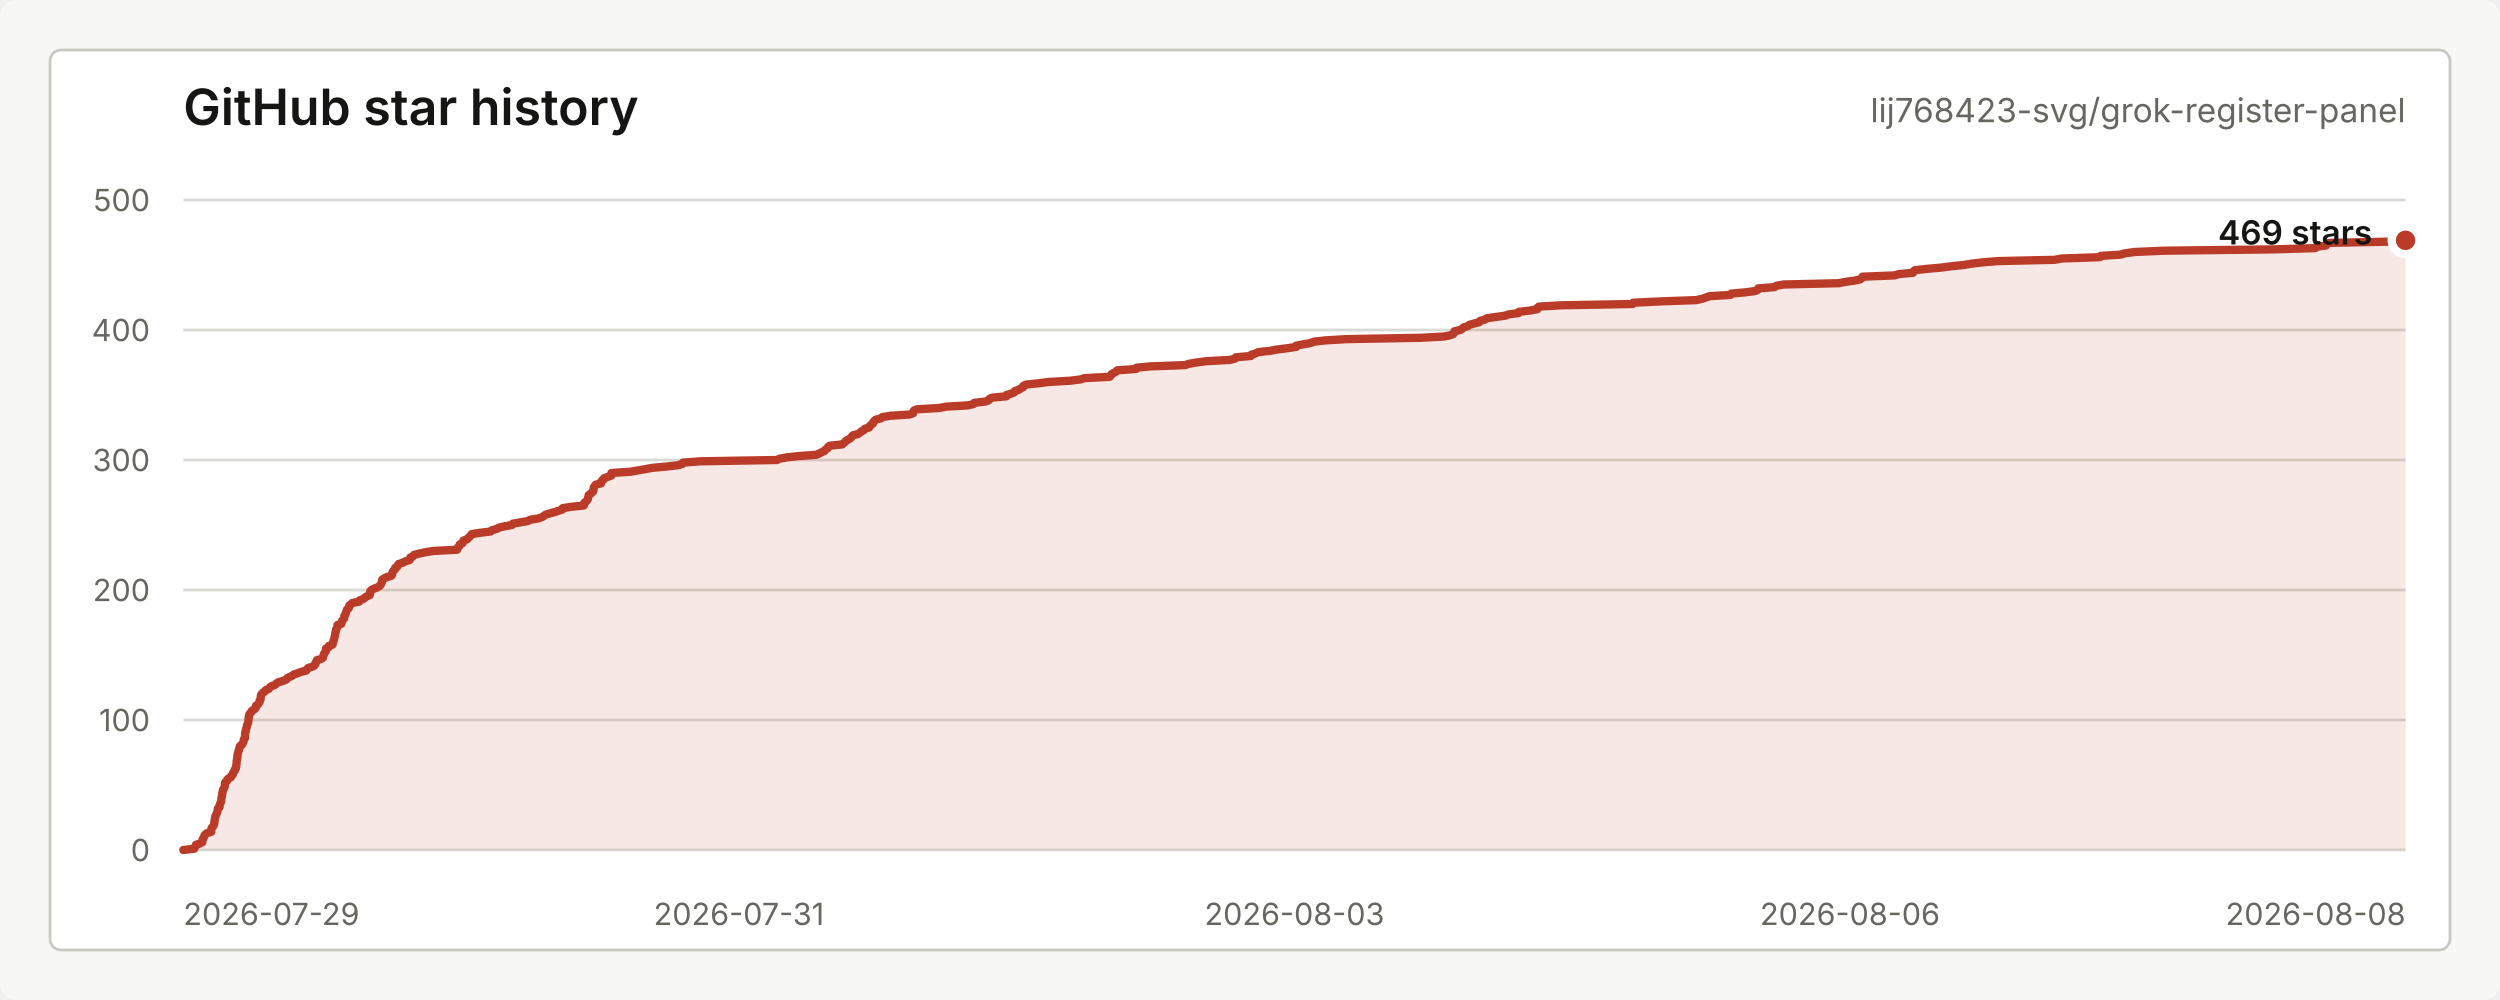
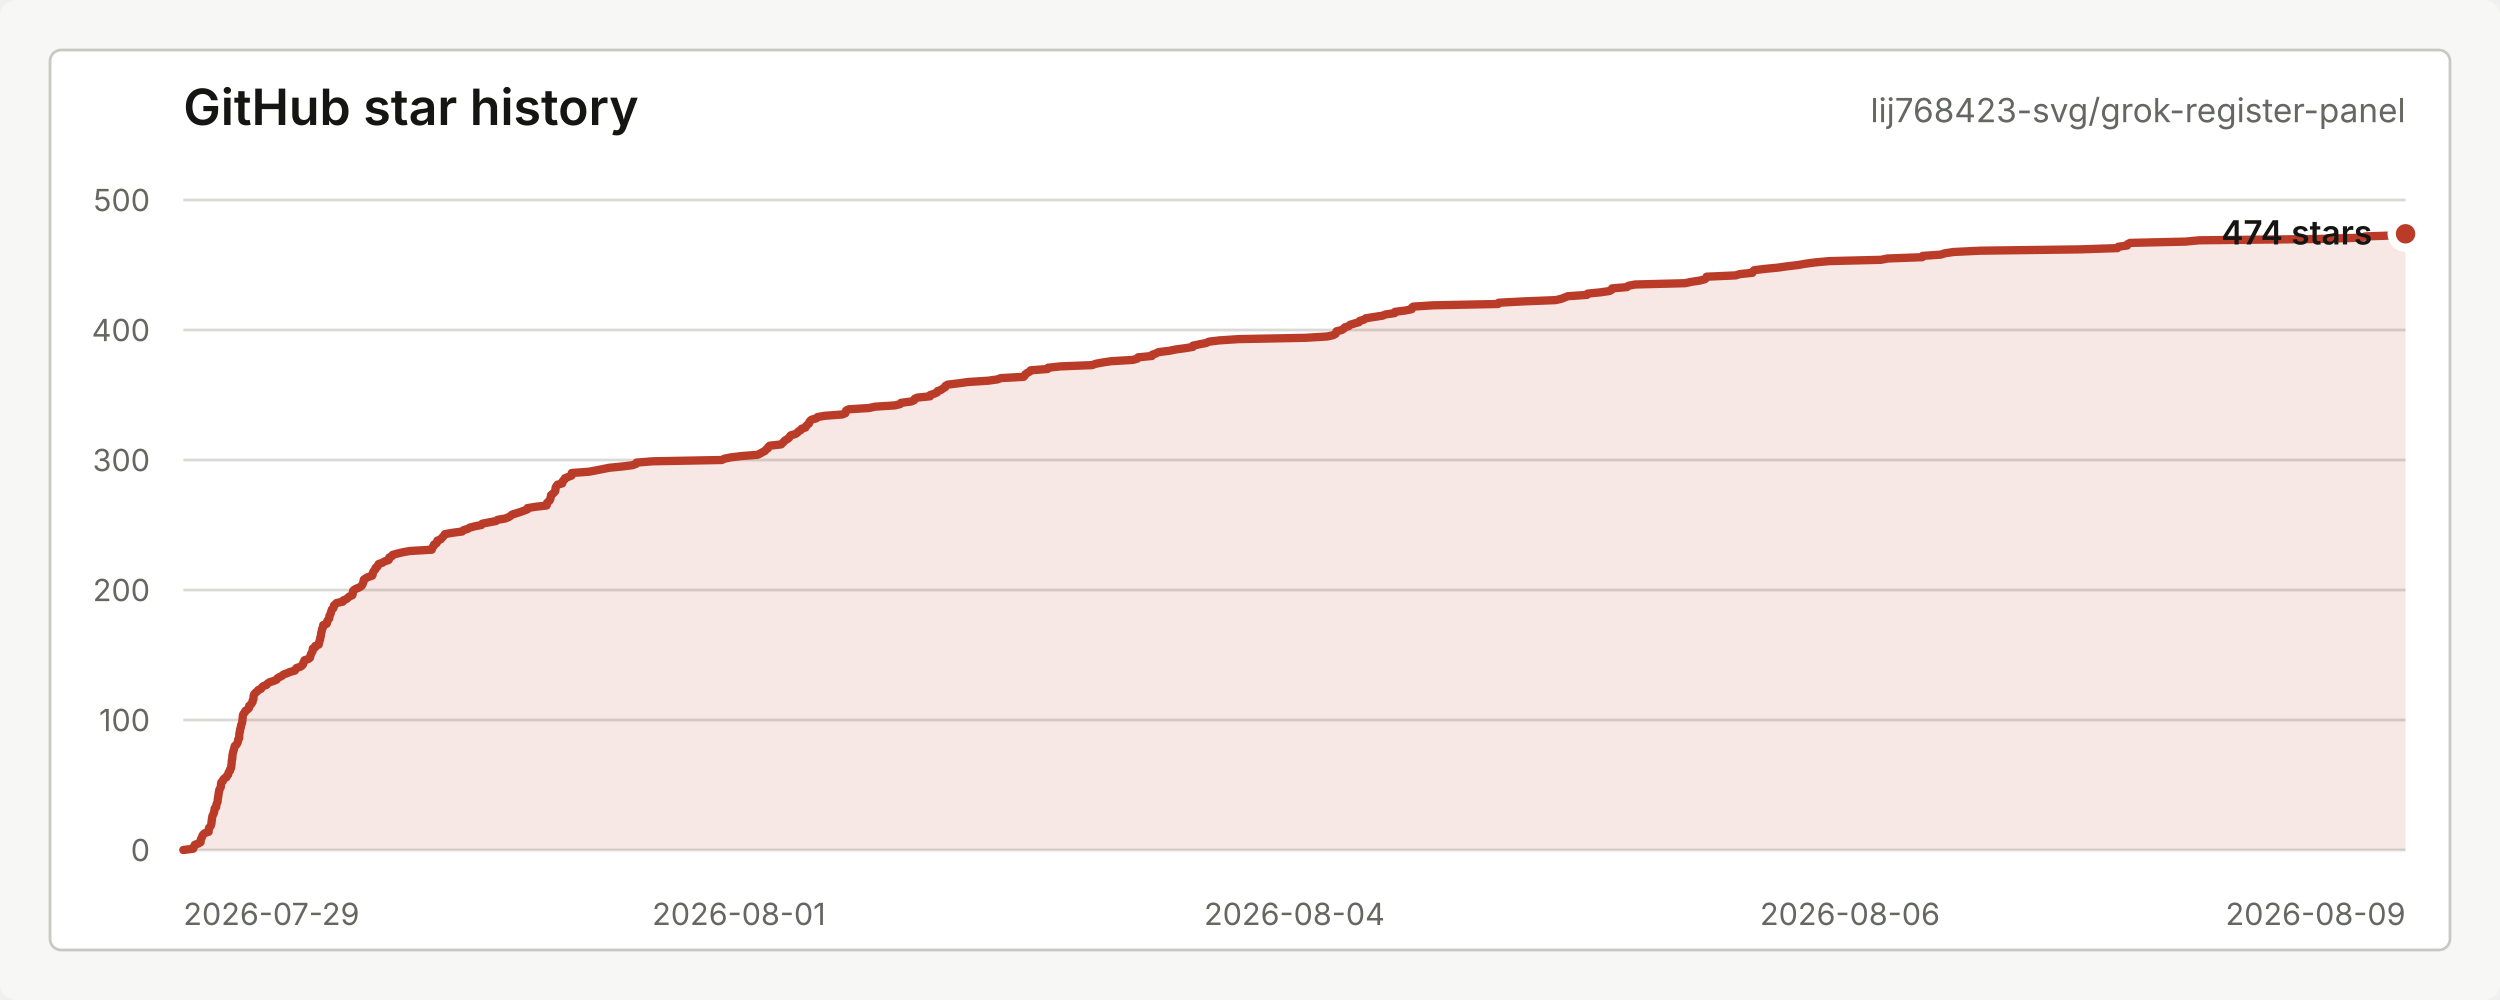
<svg xmlns="http://www.w3.org/2000/svg" width="900" height="360" viewBox="0 0 900 360" role="img" aria-labelledby="title desc">
  <style>
    text { font-family: -apple-system, BlinkMacSystemFont, "Segoe UI", sans-serif; letter-spacing: 0; }
    .title { fill: #151613; font-size: 18px; font-weight: 600; }
    .repo { fill: #656761; font-size: 12px; }
    .axis { fill: #656761; font-size: 11px; }
    .grid { stroke: #d9dad5; stroke-width: 1; }
    .line { fill: none; stroke: #b93b28; stroke-width: 3; stroke-linecap: round; stroke-linejoin: round; }
    .area { fill: #b93b28; fill-opacity: 0.12; }
    .dot { fill: #b93b28; stroke: #ffffff; stroke-width: 3; }
    .value { fill: #151613; font-size: 12px; font-weight: 600; }
    .empty { fill: #656761; font-size: 13px; }
  </style>
  <rect width="900" height="360" rx="6" fill="#f7f8f5" />
  <rect x="18" y="18" width="864" height="324" rx="4" fill="#ffffff" stroke="#c7c9c3" />
  <text class="title" x="66" y="45">GitHub star history</text>
  <text class="repo" x="866" y="44" text-anchor="end">lij768423-svg/grok-register-panel</text>
  <line class="grid" x1="66" y1="306.00" x2="866" y2="306.00" />
  <line class="grid" x1="66" y1="259.20" x2="866" y2="259.20" />
  <line class="grid" x1="66" y1="212.40" x2="866" y2="212.40" />
  <line class="grid" x1="66" y1="165.60" x2="866" y2="165.60" />
  <line class="grid" x1="66" y1="118.80" x2="866" y2="118.80" />
  <line class="grid" x1="66" y1="72.00" x2="866" y2="72.00" />
  <text class="axis" x="54" y="310.00" text-anchor="end">0</text>
  <text class="axis" x="54" y="263.20" text-anchor="end">100</text>
  <text class="axis" x="54" y="216.40" text-anchor="end">200</text>
  <text class="axis" x="54" y="169.60" text-anchor="end">300</text>
  <text class="axis" x="54" y="122.80" text-anchor="end">400</text>
  <text class="axis" x="54" y="76.00" text-anchor="end">500</text>
  <text class="axis" x="66.00" y="333" text-anchor="start">2026-07-29</text>
-   <text class="axis" x="266.00" y="333" text-anchor="middle">2026-07-31</text>
-   <text class="axis" x="466.00" y="333" text-anchor="middle">2026-08-03</text>
+   <text class="axis" x="266.00" y="333" text-anchor="middle">2026-08-01</text>
+   <text class="axis" x="466.00" y="333" text-anchor="middle">2026-08-04</text>
  <text class="axis" x="666.00" y="333" text-anchor="middle">2026-08-06</text>
-   <text class="axis" x="866.00" y="333" text-anchor="end">2026-08-08</text>
-   <path class="area" d="M 66.00 306.00 L 69.93 305.53 L 70.10 305.06 L 70.32 304.60 L 70.54 304.13 L 71.95 303.66 L 72.84 303.19 L 72.85 302.72 L 72.90 302.26 L 73.19 301.79 L 73.44 301.32 L 73.58 300.85 L 73.93 300.38 L 74.53 299.92 L 76.03 299.45 L 76.06 298.98 L 76.11 298.51 L 76.21 298.04 L 76.67 297.58 L 76.97 297.11 L 77.09 296.64 L 77.18 296.17 L 77.20 295.70 L 77.31 295.24 L 77.35 294.77 L 77.46 294.30 L 77.51 293.83 L 77.77 293.36 L 78.00 292.90 L 78.23 292.43 L 78.28 291.96 L 78.39 291.49 L 78.44 291.02 L 79.04 290.56 L 79.06 290.09 L 79.12 289.62 L 79.34 289.15 L 79.58 288.68 L 79.62 288.22 L 79.66 287.75 L 79.75 287.28 L 79.85 286.81 L 79.90 286.34 L 80.01 285.88 L 80.02 285.41 L 80.18 284.94 L 80.24 284.47 L 80.45 284.00 L 80.78 283.54 L 80.91 283.07 L 80.93 282.60 L 80.97 282.13 L 81.05 281.66 L 81.69 281.20 L 81.80 280.73 L 82.22 280.26 L 83.14 279.79 L 83.27 279.32 L 83.79 278.86 L 83.85 278.39 L 84.07 277.92 L 84.51 277.45 L 84.55 276.98 L 84.92 276.52 L 85.02 276.05 L 85.04 275.58 L 85.13 275.11 L 85.18 274.64 L 85.19 274.18 L 85.23 273.71 L 85.41 273.24 L 85.43 272.77 L 85.47 272.30 L 85.50 271.84 L 85.61 271.37 L 85.75 270.90 L 85.82 270.43 L 86.05 269.96 L 86.11 269.50 L 86.29 269.03 L 86.42 268.56 L 87.09 268.09 L 87.37 267.62 L 87.59 267.16 L 87.75 266.69 L 87.76 266.22 L 88.16 265.75 L 88.17 265.28 L 88.20 264.82 L 88.22 264.35 L 88.26 263.88 L 88.45 263.41 L 88.49 262.94 L 88.57 262.48 L 88.77 262.01 L 88.86 261.54 L 88.91 261.07 L 89.16 260.60 L 89.32 260.14 L 89.41 259.67 L 89.44 259.20 L 89.50 258.73 L 89.56 258.26 L 89.59 257.80 L 89.69 257.33 L 89.96 256.86 L 90.46 256.39 L 90.61 255.92 L 91.42 255.46 L 91.96 254.99 L 92.14 254.52 L 92.17 254.05 L 92.87 253.58 L 93.17 253.12 L 93.49 252.65 L 93.50 252.18 L 93.81 251.71 L 93.85 251.24 L 93.87 250.78 L 93.94 250.31 L 94.20 249.84 L 94.66 249.37 L 95.32 248.90 L 95.70 248.44 L 96.83 247.97 L 97.14 247.50 L 97.67 247.03 L 99.01 246.56 L 99.42 246.10 L 100.15 245.63 L 101.77 245.16 L 102.99 244.69 L 103.30 244.22 L 104.12 243.76 L 105.17 243.29 L 105.76 242.82 L 107.15 242.35 L 108.39 241.88 L 110.23 241.42 L 110.52 240.95 L 110.93 240.48 L 112.49 240.01 L 113.22 239.54 L 113.55 239.08 L 113.59 238.61 L 113.96 238.14 L 114.09 237.67 L 115.71 237.20 L 116.29 236.74 L 116.35 236.27 L 116.54 235.80 L 116.68 235.33 L 117.01 234.86 L 117.30 234.40 L 117.34 233.93 L 117.38 233.46 L 118.36 232.99 L 118.40 232.52 L 119.72 232.06 L 119.79 231.59 L 119.95 231.12 L 120.08 230.65 L 120.27 230.18 L 120.33 229.72 L 120.45 229.25 L 120.63 228.78 L 120.64 228.31 L 120.71 227.84 L 120.89 227.38 L 120.97 226.91 L 121.04 226.44 L 121.38 225.97 L 121.47 225.50 L 121.50 225.04 L 122.88 224.57 L 123.05 224.10 L 123.09 223.63 L 123.41 223.16 L 123.85 222.70 L 123.95 222.23 L 123.96 221.76 L 124.25 221.29 L 124.46 220.82 L 124.61 220.36 L 124.78 219.89 L 124.93 219.42 L 125.52 218.95 L 125.69 218.48 L 125.75 218.02 L 126.31 217.55 L 126.80 217.08 L 129.24 216.61 L 129.45 216.14 L 130.70 215.68 L 131.31 215.21 L 131.89 214.74 L 133.05 214.27 L 133.23 213.80 L 133.25 213.34 L 133.30 212.87 L 133.69 212.40 L 134.60 211.93 L 135.87 211.46 L 136.62 211.00 L 137.03 210.53 L 137.22 210.06 L 137.48 209.59 L 137.52 209.12 L 137.62 208.66 L 138.40 208.19 L 139.32 207.72 L 140.94 207.25 L 141.16 206.78 L 141.20 206.32 L 141.37 205.85 L 141.77 205.38 L 142.25 204.91 L 142.27 204.44 L 143.03 203.98 L 143.20 203.51 L 143.52 203.04 L 145.03 202.57 L 145.86 202.10 L 147.43 201.64 L 147.71 201.17 L 147.72 200.70 L 148.73 200.23 L 149.05 199.76 L 150.85 199.30 L 153.04 198.83 L 155.81 198.36 L 164.55 197.89 L 164.76 197.42 L 164.92 196.96 L 165.42 196.49 L 165.49 196.02 L 166.47 195.55 L 166.74 195.08 L 166.82 194.62 L 168.16 194.15 L 168.54 193.68 L 169.08 193.21 L 169.48 192.74 L 169.81 192.28 L 172.77 191.81 L 176.62 191.34 L 177.14 190.87 L 178.82 190.40 L 179.67 189.94 L 181.63 189.47 L 184.28 189.00 L 184.61 188.53 L 187.22 188.06 L 190.01 187.60 L 190.72 187.13 L 193.73 186.66 L 195.04 186.19 L 195.87 185.72 L 196.42 185.26 L 198.08 184.79 L 199.72 184.32 L 201.17 183.85 L 202.50 183.38 L 202.58 182.92 L 205.70 182.45 L 210.14 181.98 L 210.31 181.51 L 210.33 181.04 L 210.87 180.58 L 211.41 180.11 L 211.63 179.64 L 211.70 179.17 L 211.89 178.70 L 211.91 178.24 L 212.59 177.77 L 213.10 177.30 L 213.58 176.83 L 213.66 176.36 L 213.67 175.90 L 213.78 175.43 L 214.10 174.96 L 214.45 174.49 L 216.37 174.02 L 216.37 173.56 L 216.63 173.09 L 217.30 172.62 L 217.45 172.15 L 218.77 171.68 L 220.05 171.22 L 220.10 170.75 L 220.14 170.28 L 227.07 169.81 L 229.74 169.34 L 232.37 168.88 L 234.88 168.41 L 240.10 167.94 L 244.20 167.47 L 245.65 167.00 L 245.85 166.54 L 252.19 166.07 L 279.67 165.60 L 280.71 165.13 L 283.19 164.66 L 287.36 164.20 L 293.83 163.73 L 294.95 163.26 L 295.83 162.79 L 296.84 162.32 L 297.18 161.86 L 297.96 161.39 L 298.09 160.92 L 298.70 160.45 L 303.22 159.98 L 303.73 159.52 L 304.27 159.05 L 304.71 158.58 L 305.62 158.11 L 306.32 157.64 L 306.64 157.18 L 307.07 156.71 L 308.89 156.24 L 309.63 155.77 L 310.11 155.30 L 311.00 154.84 L 311.31 154.37 L 312.90 153.90 L 313.05 153.43 L 313.59 152.96 L 314.23 152.50 L 314.33 152.03 L 314.70 151.56 L 315.27 151.09 L 317.11 150.62 L 317.63 150.16 L 320.41 149.69 L 327.47 149.22 L 328.71 148.75 L 328.78 148.28 L 329.02 147.82 L 329.97 147.35 L 338.17 146.88 L 340.41 146.41 L 348.38 145.94 L 350.42 145.48 L 350.80 145.01 L 354.84 144.54 L 356.00 144.07 L 356.19 143.60 L 357.20 143.14 L 362.31 142.67 L 362.37 142.20 L 363.97 141.73 L 365.13 141.26 L 365.30 140.80 L 366.76 140.33 L 367.41 139.86 L 368.33 139.39 L 368.42 138.92 L 369.33 138.46 L 373.67 137.99 L 377.38 137.52 L 385.38 137.05 L 389.08 136.58 L 390.38 136.12 L 399.45 135.65 L 399.95 135.18 L 400.14 134.71 L 400.91 134.24 L 401.86 133.78 L 402.25 133.31 L 408.96 132.84 L 409.17 132.37 L 414.02 131.90 L 426.64 131.44 L 427.99 130.97 L 430.73 130.50 L 434.25 130.03 L 442.86 129.56 L 444.60 129.10 L 444.89 128.63 L 450.33 128.16 L 450.49 127.69 L 452.03 127.22 L 452.98 126.76 L 457.28 126.29 L 459.73 125.82 L 463.55 125.35 L 466.64 124.88 L 466.66 124.42 L 469.18 123.95 L 471.88 123.48 L 472.92 123.01 L 477.10 122.54 L 484.80 122.08 L 511.29 121.61 L 519.86 121.14 L 522.23 120.67 L 523.22 120.20 L 523.47 119.74 L 523.60 119.27 L 525.70 118.80 L 526.46 118.33 L 526.88 117.86 L 528.47 117.40 L 528.97 116.93 L 530.67 116.46 L 532.52 115.99 L 532.82 115.52 L 534.57 115.06 L 535.19 114.59 L 538.39 114.12 L 541.82 113.65 L 543.12 113.18 L 546.68 112.72 L 546.83 112.25 L 550.97 111.78 L 553.41 111.31 L 553.44 110.84 L 554.03 110.38 L 561.96 109.91 L 587.73 109.44 L 587.98 108.97 L 597.92 108.50 L 610.59 108.04 L 612.79 107.57 L 614.12 107.10 L 615.39 106.63 L 622.98 106.16 L 623.25 105.70 L 628.44 105.23 L 631.97 104.76 L 632.85 104.29 L 632.95 103.82 L 638.83 103.36 L 639.43 102.89 L 642.05 102.42 L 661.97 101.95 L 664.33 101.48 L 667.63 101.02 L 669.72 100.55 L 670.30 100.08 L 670.48 99.61 L 682.04 99.14 L 683.58 98.68 L 688.65 98.21 L 688.82 97.74 L 689.34 97.27 L 693.57 96.80 L 698.77 96.34 L 702.41 95.87 L 706.85 95.40 L 709.69 94.93 L 713.64 94.46 L 719.07 94.00 L 739.69 93.53 L 742.20 93.06 L 756.02 92.59 L 756.25 92.12 L 763.43 91.66 L 764.98 91.19 L 768.43 90.72 L 778.96 90.25 L 818.41 89.78 L 833.47 89.32 L 833.80 88.85 L 837.35 88.38 L 837.48 87.91 L 838.50 87.44 L 860.47 86.98 L 866.00 86.51 L 866.00 306 L 66.00 306 Z" />
-   <path class="line" d="M 66.00 306.00 L 69.93 305.53 L 70.10 305.06 L 70.32 304.60 L 70.54 304.13 L 71.95 303.66 L 72.84 303.19 L 72.85 302.72 L 72.90 302.26 L 73.19 301.79 L 73.44 301.32 L 73.58 300.85 L 73.93 300.38 L 74.53 299.92 L 76.03 299.45 L 76.06 298.98 L 76.11 298.51 L 76.21 298.04 L 76.67 297.58 L 76.97 297.11 L 77.09 296.64 L 77.18 296.17 L 77.20 295.70 L 77.31 295.24 L 77.35 294.77 L 77.46 294.30 L 77.51 293.83 L 77.77 293.36 L 78.00 292.90 L 78.23 292.43 L 78.28 291.96 L 78.39 291.49 L 78.44 291.02 L 79.04 290.56 L 79.06 290.09 L 79.12 289.62 L 79.34 289.15 L 79.58 288.68 L 79.62 288.22 L 79.66 287.75 L 79.75 287.28 L 79.85 286.81 L 79.90 286.34 L 80.01 285.88 L 80.02 285.41 L 80.18 284.94 L 80.24 284.47 L 80.45 284.00 L 80.78 283.54 L 80.91 283.07 L 80.93 282.60 L 80.97 282.13 L 81.05 281.66 L 81.69 281.20 L 81.80 280.73 L 82.22 280.26 L 83.14 279.79 L 83.27 279.32 L 83.79 278.86 L 83.85 278.39 L 84.07 277.92 L 84.51 277.45 L 84.55 276.98 L 84.92 276.52 L 85.02 276.05 L 85.04 275.58 L 85.13 275.11 L 85.18 274.64 L 85.19 274.18 L 85.23 273.71 L 85.41 273.24 L 85.43 272.77 L 85.47 272.30 L 85.50 271.84 L 85.61 271.37 L 85.75 270.90 L 85.82 270.43 L 86.05 269.96 L 86.11 269.50 L 86.29 269.03 L 86.42 268.56 L 87.09 268.09 L 87.37 267.62 L 87.59 267.16 L 87.75 266.69 L 87.76 266.22 L 88.16 265.75 L 88.17 265.28 L 88.20 264.82 L 88.22 264.35 L 88.26 263.88 L 88.45 263.41 L 88.49 262.94 L 88.57 262.48 L 88.77 262.01 L 88.86 261.54 L 88.91 261.07 L 89.16 260.60 L 89.32 260.14 L 89.41 259.67 L 89.44 259.20 L 89.50 258.73 L 89.56 258.26 L 89.59 257.80 L 89.69 257.33 L 89.96 256.86 L 90.46 256.39 L 90.61 255.92 L 91.42 255.46 L 91.96 254.99 L 92.14 254.52 L 92.17 254.05 L 92.87 253.58 L 93.17 253.12 L 93.49 252.65 L 93.50 252.18 L 93.81 251.71 L 93.85 251.24 L 93.87 250.78 L 93.94 250.31 L 94.20 249.84 L 94.66 249.37 L 95.32 248.90 L 95.70 248.44 L 96.83 247.97 L 97.14 247.50 L 97.67 247.03 L 99.01 246.56 L 99.42 246.10 L 100.15 245.63 L 101.77 245.16 L 102.99 244.69 L 103.30 244.22 L 104.12 243.76 L 105.17 243.29 L 105.76 242.82 L 107.15 242.35 L 108.39 241.88 L 110.23 241.42 L 110.52 240.95 L 110.93 240.48 L 112.49 240.01 L 113.22 239.54 L 113.55 239.08 L 113.59 238.61 L 113.96 238.14 L 114.09 237.67 L 115.71 237.20 L 116.29 236.74 L 116.35 236.27 L 116.54 235.80 L 116.68 235.33 L 117.01 234.86 L 117.30 234.40 L 117.34 233.93 L 117.38 233.46 L 118.36 232.99 L 118.40 232.52 L 119.72 232.06 L 119.79 231.59 L 119.95 231.12 L 120.08 230.65 L 120.27 230.18 L 120.33 229.72 L 120.45 229.25 L 120.63 228.78 L 120.64 228.31 L 120.71 227.84 L 120.89 227.38 L 120.97 226.91 L 121.04 226.44 L 121.38 225.97 L 121.47 225.50 L 121.50 225.04 L 122.88 224.57 L 123.05 224.10 L 123.09 223.63 L 123.41 223.16 L 123.85 222.70 L 123.95 222.23 L 123.96 221.76 L 124.25 221.29 L 124.46 220.82 L 124.61 220.36 L 124.78 219.89 L 124.93 219.42 L 125.52 218.95 L 125.69 218.48 L 125.75 218.02 L 126.31 217.55 L 126.80 217.08 L 129.24 216.61 L 129.45 216.14 L 130.70 215.68 L 131.31 215.21 L 131.89 214.74 L 133.05 214.27 L 133.23 213.80 L 133.25 213.34 L 133.30 212.87 L 133.69 212.40 L 134.60 211.93 L 135.87 211.46 L 136.62 211.00 L 137.03 210.53 L 137.22 210.06 L 137.48 209.59 L 137.52 209.12 L 137.62 208.66 L 138.40 208.19 L 139.32 207.72 L 140.94 207.25 L 141.16 206.78 L 141.20 206.32 L 141.37 205.85 L 141.77 205.38 L 142.25 204.91 L 142.27 204.44 L 143.03 203.98 L 143.20 203.51 L 143.52 203.04 L 145.03 202.57 L 145.86 202.10 L 147.43 201.64 L 147.71 201.17 L 147.72 200.70 L 148.73 200.23 L 149.05 199.76 L 150.85 199.30 L 153.04 198.83 L 155.81 198.36 L 164.55 197.89 L 164.76 197.42 L 164.92 196.96 L 165.42 196.49 L 165.49 196.02 L 166.47 195.55 L 166.74 195.08 L 166.82 194.62 L 168.16 194.15 L 168.54 193.68 L 169.08 193.21 L 169.48 192.74 L 169.81 192.28 L 172.77 191.81 L 176.62 191.34 L 177.14 190.87 L 178.82 190.40 L 179.67 189.94 L 181.63 189.47 L 184.28 189.00 L 184.61 188.53 L 187.22 188.06 L 190.01 187.60 L 190.72 187.13 L 193.73 186.66 L 195.04 186.19 L 195.87 185.72 L 196.42 185.26 L 198.08 184.79 L 199.72 184.32 L 201.17 183.85 L 202.50 183.38 L 202.58 182.92 L 205.70 182.45 L 210.14 181.98 L 210.31 181.51 L 210.33 181.04 L 210.87 180.58 L 211.41 180.11 L 211.63 179.64 L 211.70 179.17 L 211.89 178.70 L 211.91 178.24 L 212.59 177.77 L 213.10 177.30 L 213.58 176.83 L 213.66 176.36 L 213.67 175.90 L 213.78 175.43 L 214.10 174.96 L 214.45 174.49 L 216.37 174.02 L 216.37 173.56 L 216.63 173.09 L 217.30 172.62 L 217.45 172.15 L 218.77 171.68 L 220.05 171.22 L 220.10 170.75 L 220.14 170.28 L 227.07 169.81 L 229.74 169.34 L 232.37 168.88 L 234.88 168.41 L 240.10 167.94 L 244.20 167.47 L 245.65 167.00 L 245.85 166.54 L 252.19 166.07 L 279.67 165.60 L 280.71 165.13 L 283.19 164.66 L 287.36 164.20 L 293.83 163.73 L 294.95 163.26 L 295.83 162.79 L 296.84 162.32 L 297.18 161.86 L 297.96 161.39 L 298.09 160.92 L 298.70 160.45 L 303.22 159.98 L 303.73 159.52 L 304.27 159.05 L 304.71 158.58 L 305.62 158.11 L 306.32 157.64 L 306.64 157.18 L 307.07 156.71 L 308.89 156.24 L 309.63 155.77 L 310.11 155.30 L 311.00 154.84 L 311.31 154.37 L 312.90 153.90 L 313.05 153.43 L 313.59 152.96 L 314.23 152.50 L 314.33 152.03 L 314.70 151.56 L 315.27 151.09 L 317.11 150.62 L 317.63 150.16 L 320.41 149.69 L 327.47 149.22 L 328.71 148.75 L 328.78 148.28 L 329.02 147.82 L 329.97 147.35 L 338.17 146.88 L 340.41 146.41 L 348.38 145.94 L 350.42 145.48 L 350.80 145.01 L 354.84 144.54 L 356.00 144.07 L 356.19 143.60 L 357.20 143.14 L 362.31 142.67 L 362.37 142.20 L 363.97 141.73 L 365.13 141.26 L 365.30 140.80 L 366.76 140.33 L 367.41 139.86 L 368.33 139.39 L 368.42 138.92 L 369.33 138.46 L 373.67 137.99 L 377.38 137.52 L 385.38 137.05 L 389.08 136.58 L 390.38 136.12 L 399.45 135.65 L 399.95 135.18 L 400.14 134.71 L 400.91 134.24 L 401.86 133.78 L 402.25 133.31 L 408.96 132.84 L 409.17 132.37 L 414.02 131.90 L 426.64 131.44 L 427.99 130.97 L 430.73 130.50 L 434.25 130.03 L 442.86 129.56 L 444.60 129.10 L 444.89 128.63 L 450.33 128.16 L 450.49 127.69 L 452.03 127.22 L 452.98 126.76 L 457.28 126.29 L 459.73 125.82 L 463.55 125.35 L 466.64 124.88 L 466.66 124.42 L 469.18 123.95 L 471.88 123.48 L 472.92 123.01 L 477.10 122.54 L 484.80 122.08 L 511.29 121.61 L 519.86 121.14 L 522.23 120.67 L 523.22 120.20 L 523.47 119.74 L 523.60 119.27 L 525.70 118.80 L 526.46 118.33 L 526.88 117.86 L 528.47 117.40 L 528.97 116.93 L 530.67 116.46 L 532.52 115.99 L 532.82 115.52 L 534.57 115.06 L 535.19 114.59 L 538.39 114.12 L 541.82 113.65 L 543.12 113.18 L 546.68 112.72 L 546.83 112.25 L 550.97 111.78 L 553.41 111.31 L 553.44 110.84 L 554.03 110.38 L 561.96 109.91 L 587.73 109.44 L 587.98 108.97 L 597.92 108.50 L 610.59 108.04 L 612.79 107.57 L 614.12 107.10 L 615.39 106.63 L 622.98 106.16 L 623.25 105.70 L 628.44 105.23 L 631.97 104.76 L 632.85 104.29 L 632.95 103.82 L 638.83 103.36 L 639.43 102.89 L 642.05 102.42 L 661.97 101.95 L 664.33 101.48 L 667.63 101.02 L 669.72 100.55 L 670.30 100.08 L 670.48 99.61 L 682.04 99.14 L 683.58 98.68 L 688.65 98.21 L 688.82 97.74 L 689.34 97.27 L 693.57 96.80 L 698.77 96.34 L 702.41 95.87 L 706.85 95.40 L 709.69 94.93 L 713.64 94.46 L 719.07 94.00 L 739.69 93.53 L 742.20 93.06 L 756.02 92.59 L 756.25 92.12 L 763.43 91.66 L 764.98 91.19 L 768.43 90.72 L 778.96 90.25 L 818.41 89.78 L 833.47 89.32 L 833.80 88.85 L 837.35 88.38 L 837.48 87.91 L 838.50 87.44 L 860.47 86.98 L 866.00 86.51" />
-   <circle class="dot" cx="866.00" cy="86.51" r="5" />
-   <text class="value" x="854" y="88.00" text-anchor="end">469 stars</text>
+   <text class="axis" x="866.00" y="333" text-anchor="end">2026-08-09</text>
+   <path class="area" d="M 66.00 306.00 L 69.56 305.53 L 69.72 305.06 L 69.91 304.60 L 70.12 304.13 L 71.40 303.66 L 72.21 303.19 L 72.22 302.72 L 72.26 302.26 L 72.53 301.79 L 72.75 301.32 L 72.87 300.85 L 73.20 300.38 L 73.74 299.92 L 75.10 299.45 L 75.12 298.98 L 75.17 298.51 L 75.26 298.04 L 75.68 297.58 L 75.95 297.11 L 76.06 296.64 L 76.14 296.17 L 76.16 295.70 L 76.26 295.24 L 76.30 294.77 L 76.39 294.30 L 76.44 293.83 L 76.68 293.36 L 76.89 292.90 L 77.09 292.43 L 77.14 291.96 L 77.24 291.49 L 77.28 291.02 L 77.83 290.56 L 77.85 290.09 L 77.90 289.62 L 78.10 289.15 L 78.32 288.68 L 78.36 288.22 L 78.39 287.75 L 78.47 287.28 L 78.57 286.81 L 78.61 286.34 L 78.71 285.88 L 78.72 285.41 L 78.87 284.94 L 78.92 284.47 L 79.11 284.00 L 79.41 283.54 L 79.52 283.07 L 79.54 282.60 L 79.58 282.13 L 79.66 281.66 L 80.23 281.20 L 80.33 280.73 L 80.72 280.26 L 81.55 279.79 L 81.67 279.32 L 82.14 278.86 L 82.20 278.39 L 82.39 277.92 L 82.80 277.45 L 82.83 276.98 L 83.17 276.52 L 83.26 276.05 L 83.27 275.58 L 83.35 275.11 L 83.40 274.64 L 83.41 274.18 L 83.45 273.71 L 83.61 273.24 L 83.63 272.77 L 83.66 272.30 L 83.69 271.84 L 83.79 271.37 L 83.91 270.90 L 83.98 270.43 L 84.19 269.96 L 84.25 269.50 L 84.41 269.03 L 84.52 268.56 L 85.13 268.09 L 85.39 267.62 L 85.59 267.16 L 85.73 266.69 L 85.74 266.22 L 86.10 265.75 L 86.11 265.28 L 86.14 264.82 L 86.15 264.35 L 86.19 263.88 L 86.37 263.41 L 86.40 262.94 L 86.47 262.48 L 86.66 262.01 L 86.74 261.54 L 86.79 261.07 L 87.01 260.60 L 87.16 260.14 L 87.24 259.67 L 87.27 259.20 L 87.32 258.73 L 87.37 258.26 L 87.40 257.80 L 87.50 257.33 L 87.74 256.86 L 88.19 256.39 L 88.33 255.92 L 89.06 255.46 L 89.55 254.99 L 89.71 254.52 L 89.74 254.05 L 90.37 253.58 L 90.65 253.12 L 90.94 252.65 L 90.95 252.18 L 91.23 251.71 L 91.26 251.24 L 91.28 250.78 L 91.35 250.31 L 91.58 249.84 L 92.00 249.37 L 92.60 248.90 L 92.94 248.44 L 93.97 247.97 L 94.25 247.50 L 94.73 247.03 L 95.95 246.56 L 96.32 246.10 L 96.98 245.63 L 98.45 245.16 L 99.56 244.69 L 99.84 244.22 L 100.58 243.76 L 101.53 243.29 L 102.07 242.82 L 103.34 242.35 L 104.46 241.88 L 106.13 241.42 L 106.39 240.95 L 106.76 240.48 L 108.17 240.01 L 108.83 239.54 L 109.14 239.08 L 109.17 238.61 L 109.51 238.14 L 109.63 237.67 L 111.10 237.20 L 111.63 236.74 L 111.68 236.27 L 111.85 235.80 L 111.98 235.33 L 112.28 234.86 L 112.54 234.40 L 112.57 233.93 L 112.61 233.46 L 113.50 232.99 L 113.53 232.52 L 114.73 232.06 L 114.80 231.59 L 114.94 231.12 L 115.06 230.65 L 115.24 230.18 L 115.28 229.72 L 115.40 229.25 L 115.56 228.78 L 115.57 228.31 L 115.63 227.84 L 115.79 227.38 L 115.87 226.91 L 115.93 226.44 L 116.24 225.97 L 116.33 225.50 L 116.35 225.04 L 117.60 224.57 L 117.76 224.10 L 117.80 223.63 L 118.08 223.16 L 118.49 222.70 L 118.57 222.23 L 118.58 221.76 L 118.85 221.29 L 119.04 220.82 L 119.17 220.36 L 119.32 219.89 L 119.47 219.42 L 120.00 218.95 L 120.15 218.48 L 120.20 218.02 L 120.71 217.55 L 121.16 217.08 L 123.38 216.61 L 123.56 216.14 L 124.70 215.68 L 125.25 215.21 L 125.78 214.74 L 126.83 214.27 L 126.99 213.80 L 127.01 213.34 L 127.05 212.87 L 127.41 212.40 L 128.23 211.93 L 129.39 211.46 L 130.07 211.00 L 130.44 210.53 L 130.62 210.06 L 130.84 209.59 L 130.88 209.12 L 130.98 208.66 L 131.69 208.19 L 132.52 207.72 L 133.98 207.25 L 134.18 206.78 L 134.22 206.32 L 134.37 205.85 L 134.74 205.38 L 135.17 204.91 L 135.20 204.44 L 135.88 203.98 L 136.04 203.51 L 136.33 203.04 L 137.70 202.57 L 138.45 202.10 L 139.87 201.64 L 140.13 201.17 L 140.14 200.70 L 141.06 200.23 L 141.34 199.76 L 142.98 199.30 L 144.96 198.83 L 147.48 198.36 L 155.40 197.89 L 155.60 197.42 L 155.74 196.96 L 156.20 196.49 L 156.26 196.02 L 157.15 195.55 L 157.39 195.08 L 157.47 194.62 L 158.68 194.15 L 159.02 193.68 L 159.52 193.21 L 159.88 192.74 L 160.17 192.28 L 162.86 191.81 L 166.36 191.34 L 166.83 190.87 L 168.35 190.40 L 169.13 189.94 L 170.90 189.47 L 173.30 189.00 L 173.61 188.53 L 175.97 188.06 L 178.50 187.60 L 179.15 187.13 L 181.88 186.66 L 183.07 186.19 L 183.82 185.72 L 184.32 185.26 L 185.82 184.79 L 187.31 184.32 L 188.63 183.85 L 189.84 183.38 L 189.90 182.92 L 192.74 182.45 L 196.77 181.98 L 196.92 181.51 L 196.94 181.04 L 197.43 180.58 L 197.92 180.11 L 198.12 179.64 L 198.18 179.17 L 198.35 178.70 L 198.37 178.24 L 198.99 177.77 L 199.45 177.30 L 199.88 176.83 L 199.96 176.36 L 199.97 175.90 L 200.07 175.43 L 200.36 174.96 L 200.68 174.49 L 202.42 174.02 L 202.42 173.56 L 202.66 173.09 L 203.26 172.62 L 203.40 172.15 L 204.59 171.68 L 205.75 171.22 L 205.80 170.75 L 205.84 170.28 L 212.12 169.81 L 214.55 169.34 L 216.93 168.88 L 219.21 168.41 L 223.94 167.94 L 227.66 167.47 L 228.98 167.00 L 229.16 166.54 L 234.91 166.07 L 259.84 165.60 L 260.79 165.13 L 263.03 164.66 L 266.82 164.20 L 272.69 163.73 L 273.70 163.26 L 274.50 162.79 L 275.42 162.32 L 275.73 161.86 L 276.44 161.39 L 276.56 160.92 L 277.11 160.45 L 281.21 159.98 L 281.67 159.52 L 282.16 159.05 L 282.56 158.58 L 283.38 158.11 L 284.02 157.64 L 284.31 157.18 L 284.70 156.71 L 286.35 156.24 L 287.02 155.77 L 287.46 155.30 L 288.27 154.84 L 288.55 154.37 L 289.99 153.90 L 290.13 153.43 L 290.62 152.96 L 291.20 152.50 L 291.29 152.03 L 291.63 151.56 L 292.14 151.09 L 293.81 150.62 L 294.28 150.16 L 296.80 149.69 L 303.20 149.22 L 304.33 148.75 L 304.39 148.28 L 304.61 147.82 L 305.47 147.35 L 312.91 146.88 L 314.95 146.41 L 322.18 145.94 L 324.03 145.48 L 324.37 145.01 L 328.04 144.54 L 329.09 144.07 L 329.26 143.60 L 330.18 143.14 L 334.81 142.67 L 334.87 142.20 L 336.32 141.73 L 337.38 141.26 L 337.53 140.80 L 338.85 140.33 L 339.44 139.86 L 340.27 139.39 L 340.36 138.92 L 341.19 138.46 L 345.13 137.99 L 348.49 137.52 L 355.75 137.05 L 359.10 136.58 L 360.28 136.12 L 368.51 135.65 L 368.96 135.18 L 369.14 134.71 L 369.83 134.24 L 370.70 133.78 L 371.05 133.31 L 377.14 132.84 L 377.33 132.37 L 381.73 131.90 L 393.18 131.44 L 394.40 130.97 L 396.88 130.50 L 400.08 130.03 L 407.89 129.56 L 409.47 129.10 L 409.73 128.63 L 414.67 128.16 L 414.82 127.69 L 416.21 127.22 L 417.07 126.76 L 420.97 126.29 L 423.19 125.82 L 426.66 125.35 L 429.46 124.88 L 429.48 124.42 L 431.77 123.95 L 434.22 123.48 L 435.16 123.01 L 438.96 122.54 L 445.94 122.08 L 469.97 121.61 L 477.74 121.14 L 479.90 120.67 L 480.79 120.20 L 481.02 119.74 L 481.14 119.27 L 483.05 118.80 L 483.74 118.33 L 484.11 117.86 L 485.56 117.40 L 486.01 116.93 L 487.55 116.46 L 489.23 115.99 L 489.50 115.52 L 491.10 115.06 L 491.65 114.59 L 494.56 114.12 L 497.67 113.65 L 498.85 113.18 L 502.08 112.72 L 502.22 112.25 L 505.97 111.78 L 508.19 111.31 L 508.21 110.84 L 508.74 110.38 L 515.94 109.91 L 539.32 109.44 L 539.54 108.97 L 548.56 108.50 L 560.05 108.04 L 562.06 107.57 L 563.26 107.10 L 564.41 106.63 L 571.30 106.16 L 571.54 105.70 L 576.25 105.23 L 579.45 104.76 L 580.25 104.29 L 580.34 103.82 L 585.68 103.36 L 586.22 102.89 L 588.60 102.42 L 606.67 101.95 L 608.81 101.48 L 611.81 101.02 L 613.70 100.55 L 614.23 100.08 L 614.39 99.61 L 624.87 99.14 L 626.28 98.68 L 630.87 98.21 L 631.03 97.74 L 631.50 97.27 L 635.34 96.80 L 640.06 96.34 L 643.36 95.87 L 647.39 95.40 L 649.96 94.93 L 653.54 94.46 L 658.47 94.00 L 677.18 93.53 L 679.45 93.06 L 691.99 92.59 L 692.20 92.12 L 698.71 91.66 L 700.12 91.19 L 703.25 90.72 L 712.81 90.25 L 748.59 89.78 L 762.26 89.32 L 762.55 88.85 L 765.77 88.38 L 765.90 87.91 L 766.82 87.44 L 786.75 86.98 L 791.77 86.51 L 834.62 86.04 L 849.83 85.57 L 851.51 85.10 L 865.38 84.64 L 866.00 84.17 L 866.00 306 L 66.00 306 Z" />
+   <path class="line" d="M 66.00 306.00 L 69.56 305.53 L 69.72 305.06 L 69.91 304.60 L 70.12 304.13 L 71.40 303.66 L 72.21 303.19 L 72.22 302.72 L 72.26 302.26 L 72.53 301.79 L 72.75 301.32 L 72.87 300.85 L 73.20 300.38 L 73.74 299.92 L 75.10 299.45 L 75.12 298.98 L 75.17 298.51 L 75.26 298.04 L 75.68 297.58 L 75.95 297.11 L 76.06 296.64 L 76.14 296.17 L 76.16 295.70 L 76.26 295.24 L 76.30 294.77 L 76.39 294.30 L 76.44 293.83 L 76.68 293.36 L 76.89 292.90 L 77.09 292.43 L 77.14 291.96 L 77.24 291.49 L 77.28 291.02 L 77.83 290.56 L 77.85 290.09 L 77.90 289.62 L 78.10 289.15 L 78.32 288.68 L 78.36 288.22 L 78.39 287.75 L 78.47 287.28 L 78.57 286.81 L 78.61 286.34 L 78.71 285.88 L 78.72 285.41 L 78.87 284.94 L 78.92 284.47 L 79.11 284.00 L 79.41 283.54 L 79.52 283.07 L 79.54 282.60 L 79.58 282.13 L 79.66 281.66 L 80.23 281.20 L 80.33 280.73 L 80.72 280.26 L 81.55 279.79 L 81.67 279.32 L 82.14 278.86 L 82.20 278.39 L 82.39 277.92 L 82.80 277.45 L 82.83 276.98 L 83.17 276.52 L 83.26 276.05 L 83.27 275.58 L 83.35 275.11 L 83.40 274.64 L 83.41 274.18 L 83.45 273.71 L 83.61 273.24 L 83.63 272.77 L 83.66 272.30 L 83.69 271.84 L 83.79 271.37 L 83.91 270.90 L 83.98 270.43 L 84.19 269.96 L 84.25 269.50 L 84.41 269.03 L 84.52 268.56 L 85.13 268.09 L 85.39 267.62 L 85.59 267.16 L 85.73 266.69 L 85.74 266.22 L 86.10 265.75 L 86.11 265.28 L 86.14 264.82 L 86.15 264.35 L 86.19 263.88 L 86.37 263.41 L 86.40 262.94 L 86.47 262.48 L 86.66 262.01 L 86.74 261.54 L 86.79 261.07 L 87.01 260.60 L 87.16 260.14 L 87.24 259.67 L 87.27 259.20 L 87.32 258.73 L 87.37 258.26 L 87.40 257.80 L 87.50 257.33 L 87.74 256.86 L 88.19 256.39 L 88.33 255.92 L 89.06 255.46 L 89.55 254.99 L 89.71 254.52 L 89.74 254.05 L 90.37 253.58 L 90.65 253.12 L 90.94 252.65 L 90.95 252.18 L 91.23 251.71 L 91.26 251.24 L 91.28 250.78 L 91.35 250.31 L 91.58 249.84 L 92.00 249.37 L 92.60 248.90 L 92.94 248.44 L 93.97 247.97 L 94.25 247.50 L 94.73 247.03 L 95.95 246.56 L 96.32 246.10 L 96.98 245.63 L 98.45 245.16 L 99.56 244.69 L 99.84 244.22 L 100.58 243.76 L 101.53 243.29 L 102.07 242.82 L 103.34 242.35 L 104.46 241.88 L 106.13 241.42 L 106.39 240.95 L 106.76 240.48 L 108.17 240.01 L 108.83 239.54 L 109.14 239.08 L 109.17 238.61 L 109.51 238.14 L 109.63 237.67 L 111.10 237.20 L 111.63 236.74 L 111.68 236.27 L 111.85 235.80 L 111.98 235.33 L 112.28 234.86 L 112.54 234.40 L 112.57 233.93 L 112.61 233.46 L 113.50 232.99 L 113.53 232.52 L 114.73 232.06 L 114.80 231.59 L 114.94 231.12 L 115.06 230.65 L 115.24 230.18 L 115.28 229.72 L 115.40 229.25 L 115.56 228.78 L 115.57 228.31 L 115.63 227.84 L 115.79 227.38 L 115.87 226.91 L 115.93 226.44 L 116.24 225.97 L 116.33 225.50 L 116.35 225.04 L 117.60 224.57 L 117.76 224.10 L 117.80 223.63 L 118.08 223.16 L 118.49 222.70 L 118.57 222.23 L 118.58 221.76 L 118.85 221.29 L 119.04 220.82 L 119.17 220.36 L 119.32 219.89 L 119.47 219.42 L 120.00 218.95 L 120.15 218.48 L 120.20 218.02 L 120.71 217.55 L 121.16 217.08 L 123.38 216.61 L 123.56 216.14 L 124.70 215.68 L 125.25 215.21 L 125.78 214.74 L 126.83 214.27 L 126.99 213.80 L 127.01 213.34 L 127.05 212.87 L 127.41 212.40 L 128.23 211.93 L 129.39 211.46 L 130.07 211.00 L 130.44 210.53 L 130.62 210.06 L 130.84 209.59 L 130.88 209.12 L 130.98 208.66 L 131.69 208.19 L 132.52 207.72 L 133.98 207.25 L 134.18 206.78 L 134.22 206.32 L 134.37 205.85 L 134.74 205.38 L 135.17 204.91 L 135.20 204.44 L 135.88 203.98 L 136.04 203.51 L 136.33 203.04 L 137.70 202.57 L 138.45 202.10 L 139.87 201.64 L 140.13 201.17 L 140.14 200.70 L 141.06 200.23 L 141.34 199.76 L 142.98 199.30 L 144.96 198.83 L 147.48 198.36 L 155.40 197.89 L 155.60 197.42 L 155.74 196.96 L 156.20 196.49 L 156.26 196.02 L 157.15 195.55 L 157.39 195.08 L 157.47 194.62 L 158.68 194.15 L 159.02 193.68 L 159.52 193.21 L 159.88 192.74 L 160.17 192.28 L 162.86 191.81 L 166.36 191.34 L 166.83 190.87 L 168.35 190.40 L 169.13 189.94 L 170.90 189.47 L 173.30 189.00 L 173.61 188.53 L 175.97 188.06 L 178.50 187.60 L 179.15 187.13 L 181.88 186.66 L 183.07 186.19 L 183.82 185.72 L 184.32 185.26 L 185.82 184.79 L 187.31 184.32 L 188.63 183.85 L 189.84 183.38 L 189.90 182.92 L 192.74 182.45 L 196.77 181.98 L 196.92 181.51 L 196.94 181.04 L 197.43 180.58 L 197.92 180.11 L 198.12 179.64 L 198.18 179.17 L 198.35 178.70 L 198.37 178.24 L 198.99 177.77 L 199.45 177.30 L 199.88 176.83 L 199.96 176.36 L 199.97 175.90 L 200.07 175.43 L 200.36 174.96 L 200.68 174.49 L 202.42 174.02 L 202.42 173.56 L 202.66 173.09 L 203.26 172.62 L 203.40 172.15 L 204.59 171.68 L 205.75 171.22 L 205.80 170.75 L 205.84 170.28 L 212.12 169.81 L 214.55 169.34 L 216.93 168.88 L 219.21 168.41 L 223.94 167.94 L 227.66 167.47 L 228.98 167.00 L 229.16 166.54 L 234.91 166.07 L 259.84 165.60 L 260.79 165.13 L 263.03 164.66 L 266.82 164.20 L 272.69 163.73 L 273.70 163.26 L 274.50 162.79 L 275.42 162.32 L 275.73 161.86 L 276.44 161.39 L 276.56 160.92 L 277.11 160.45 L 281.21 159.98 L 281.67 159.52 L 282.16 159.05 L 282.56 158.58 L 283.38 158.11 L 284.02 157.64 L 284.31 157.18 L 284.70 156.71 L 286.35 156.24 L 287.02 155.77 L 287.46 155.30 L 288.27 154.84 L 288.55 154.37 L 289.99 153.90 L 290.13 153.43 L 290.62 152.96 L 291.20 152.50 L 291.29 152.03 L 291.63 151.56 L 292.14 151.09 L 293.81 150.62 L 294.28 150.16 L 296.80 149.69 L 303.20 149.22 L 304.33 148.75 L 304.39 148.28 L 304.61 147.82 L 305.47 147.35 L 312.91 146.88 L 314.95 146.41 L 322.18 145.94 L 324.03 145.48 L 324.37 145.01 L 328.04 144.54 L 329.09 144.07 L 329.26 143.60 L 330.18 143.14 L 334.81 142.67 L 334.87 142.20 L 336.32 141.73 L 337.38 141.26 L 337.53 140.80 L 338.85 140.33 L 339.44 139.86 L 340.27 139.39 L 340.36 138.92 L 341.19 138.46 L 345.13 137.99 L 348.49 137.52 L 355.75 137.05 L 359.10 136.58 L 360.28 136.12 L 368.51 135.65 L 368.96 135.18 L 369.14 134.71 L 369.83 134.24 L 370.70 133.78 L 371.05 133.31 L 377.14 132.84 L 377.33 132.37 L 381.73 131.90 L 393.18 131.44 L 394.40 130.97 L 396.88 130.50 L 400.08 130.03 L 407.89 129.56 L 409.47 129.10 L 409.73 128.63 L 414.67 128.16 L 414.82 127.69 L 416.21 127.22 L 417.07 126.76 L 420.97 126.29 L 423.19 125.82 L 426.66 125.35 L 429.46 124.88 L 429.48 124.42 L 431.77 123.95 L 434.22 123.48 L 435.16 123.01 L 438.96 122.54 L 445.94 122.08 L 469.97 121.61 L 477.74 121.14 L 479.90 120.67 L 480.79 120.20 L 481.02 119.74 L 481.14 119.27 L 483.05 118.80 L 483.74 118.33 L 484.11 117.86 L 485.56 117.40 L 486.01 116.93 L 487.55 116.46 L 489.23 115.99 L 489.50 115.52 L 491.10 115.06 L 491.65 114.59 L 494.56 114.12 L 497.67 113.65 L 498.85 113.18 L 502.08 112.72 L 502.22 112.25 L 505.97 111.78 L 508.19 111.31 L 508.21 110.84 L 508.74 110.38 L 515.94 109.91 L 539.32 109.44 L 539.54 108.97 L 548.56 108.50 L 560.05 108.04 L 562.06 107.57 L 563.26 107.10 L 564.41 106.63 L 571.30 106.16 L 571.54 105.70 L 576.25 105.23 L 579.45 104.76 L 580.25 104.29 L 580.34 103.82 L 585.68 103.36 L 586.22 102.89 L 588.60 102.42 L 606.67 101.95 L 608.81 101.48 L 611.81 101.02 L 613.70 100.55 L 614.23 100.08 L 614.39 99.61 L 624.87 99.14 L 626.28 98.68 L 630.87 98.21 L 631.03 97.74 L 631.50 97.27 L 635.34 96.80 L 640.06 96.34 L 643.36 95.87 L 647.39 95.40 L 649.96 94.93 L 653.54 94.46 L 658.47 94.00 L 677.18 93.53 L 679.45 93.06 L 691.99 92.59 L 692.20 92.12 L 698.71 91.66 L 700.12 91.19 L 703.25 90.72 L 712.81 90.25 L 748.59 89.78 L 762.26 89.32 L 762.55 88.85 L 765.77 88.38 L 765.90 87.91 L 766.82 87.44 L 786.75 86.98 L 791.77 86.51 L 834.62 86.04 L 849.83 85.57 L 851.51 85.10 L 865.38 84.64 L 866.00 84.17" />
+   <circle class="dot" cx="866.00" cy="84.17" r="5" />
+   <text class="value" x="854" y="88.00" text-anchor="end">474 stars</text>
</svg>
